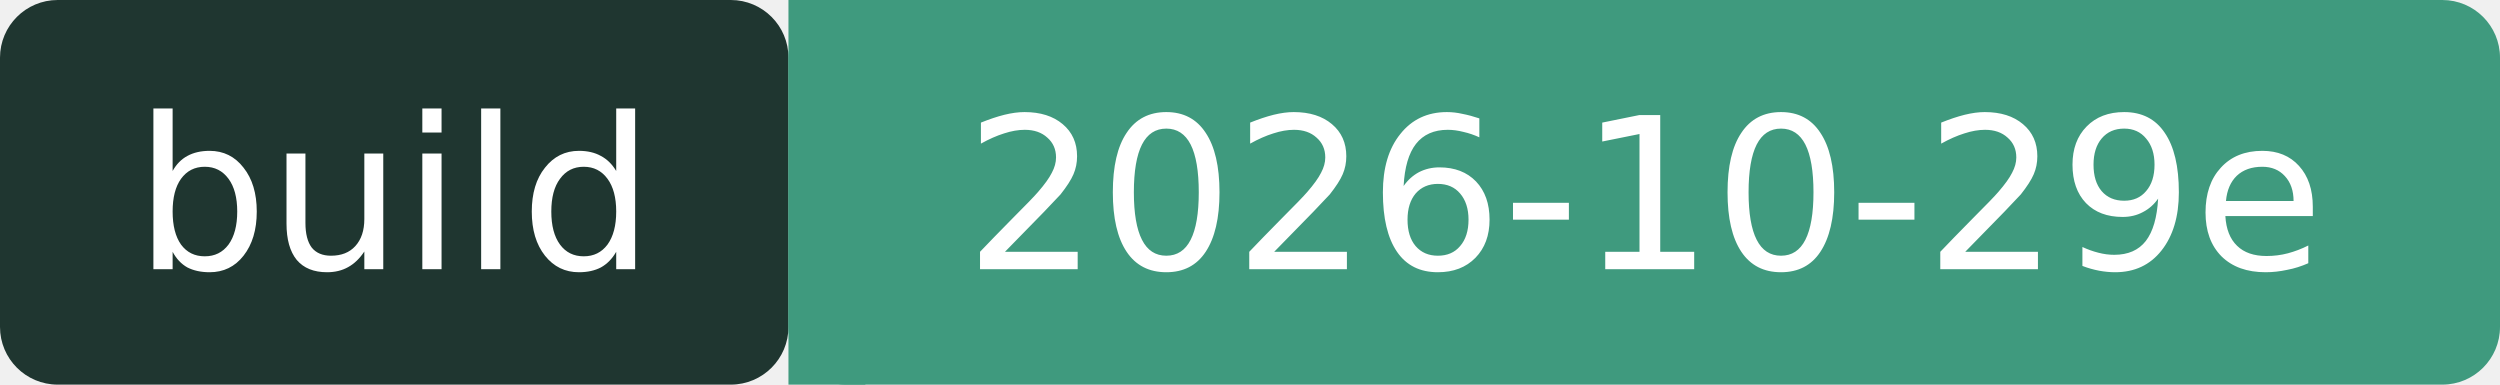
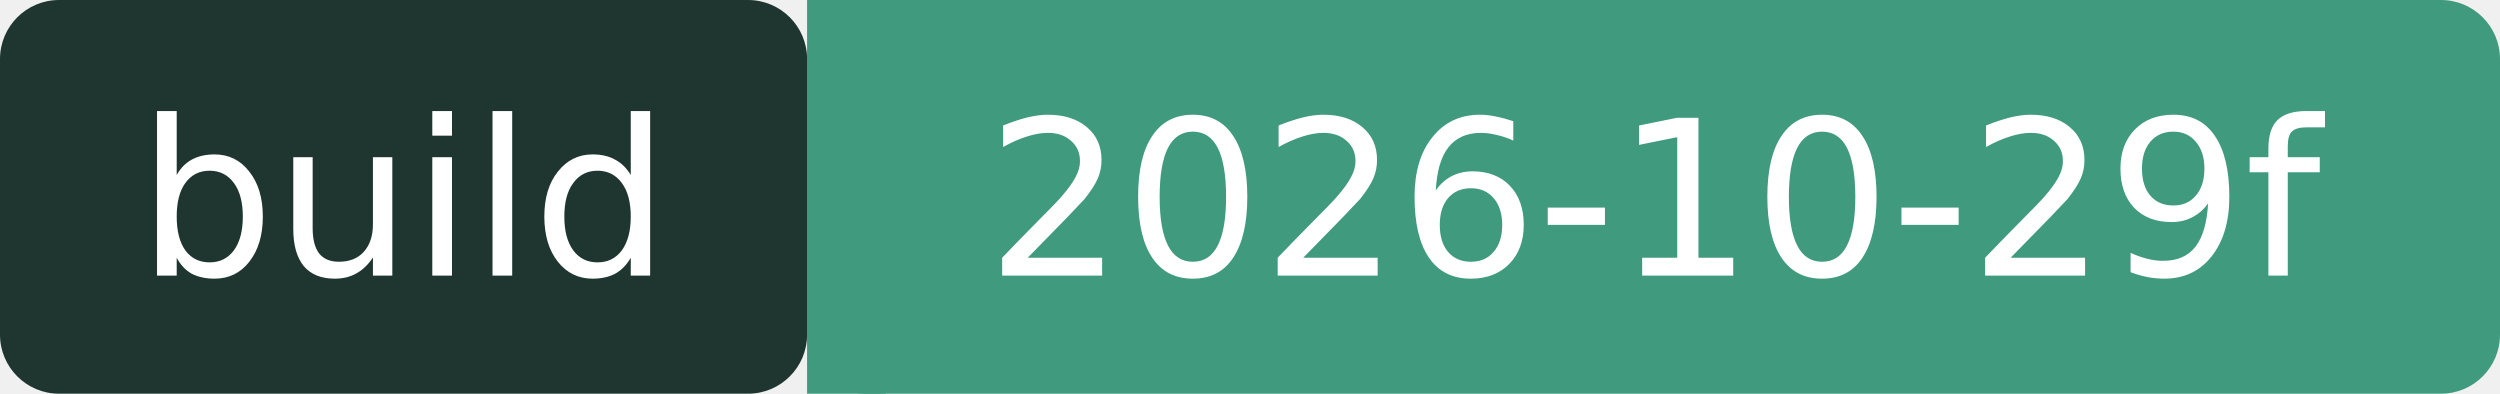
- <svg xmlns="http://www.w3.org/2000/svg" width="130" height="20" role="img" aria-label="build: 2026-10-29e">
+ <svg xmlns="http://www.w3.org/2000/svg" width="127" height="20" role="img" aria-label="build: 2026-10-29f">
  <rect width="41" height="20" rx="3" fill="#1F3630" />
-   <rect x="41" width="89" height="20" rx="3" fill="#3F9A7E" />
+   <rect x="41" width="86" height="20" rx="3" fill="#3F9A7E" />
  <rect x="41" width="4" height="20" fill="#3F9A7E" />
  <g fill="#fff" font-family="Verdana,DejaVu Sans,sans-serif" font-size="11" text-anchor="middle">
    <text x="20.5" y="14">build</text>
-     <text x="85.5" y="14">2026-10-29e</text>
+     <text x="84" y="14">2026-10-29f</text>
  </g>
</svg>
